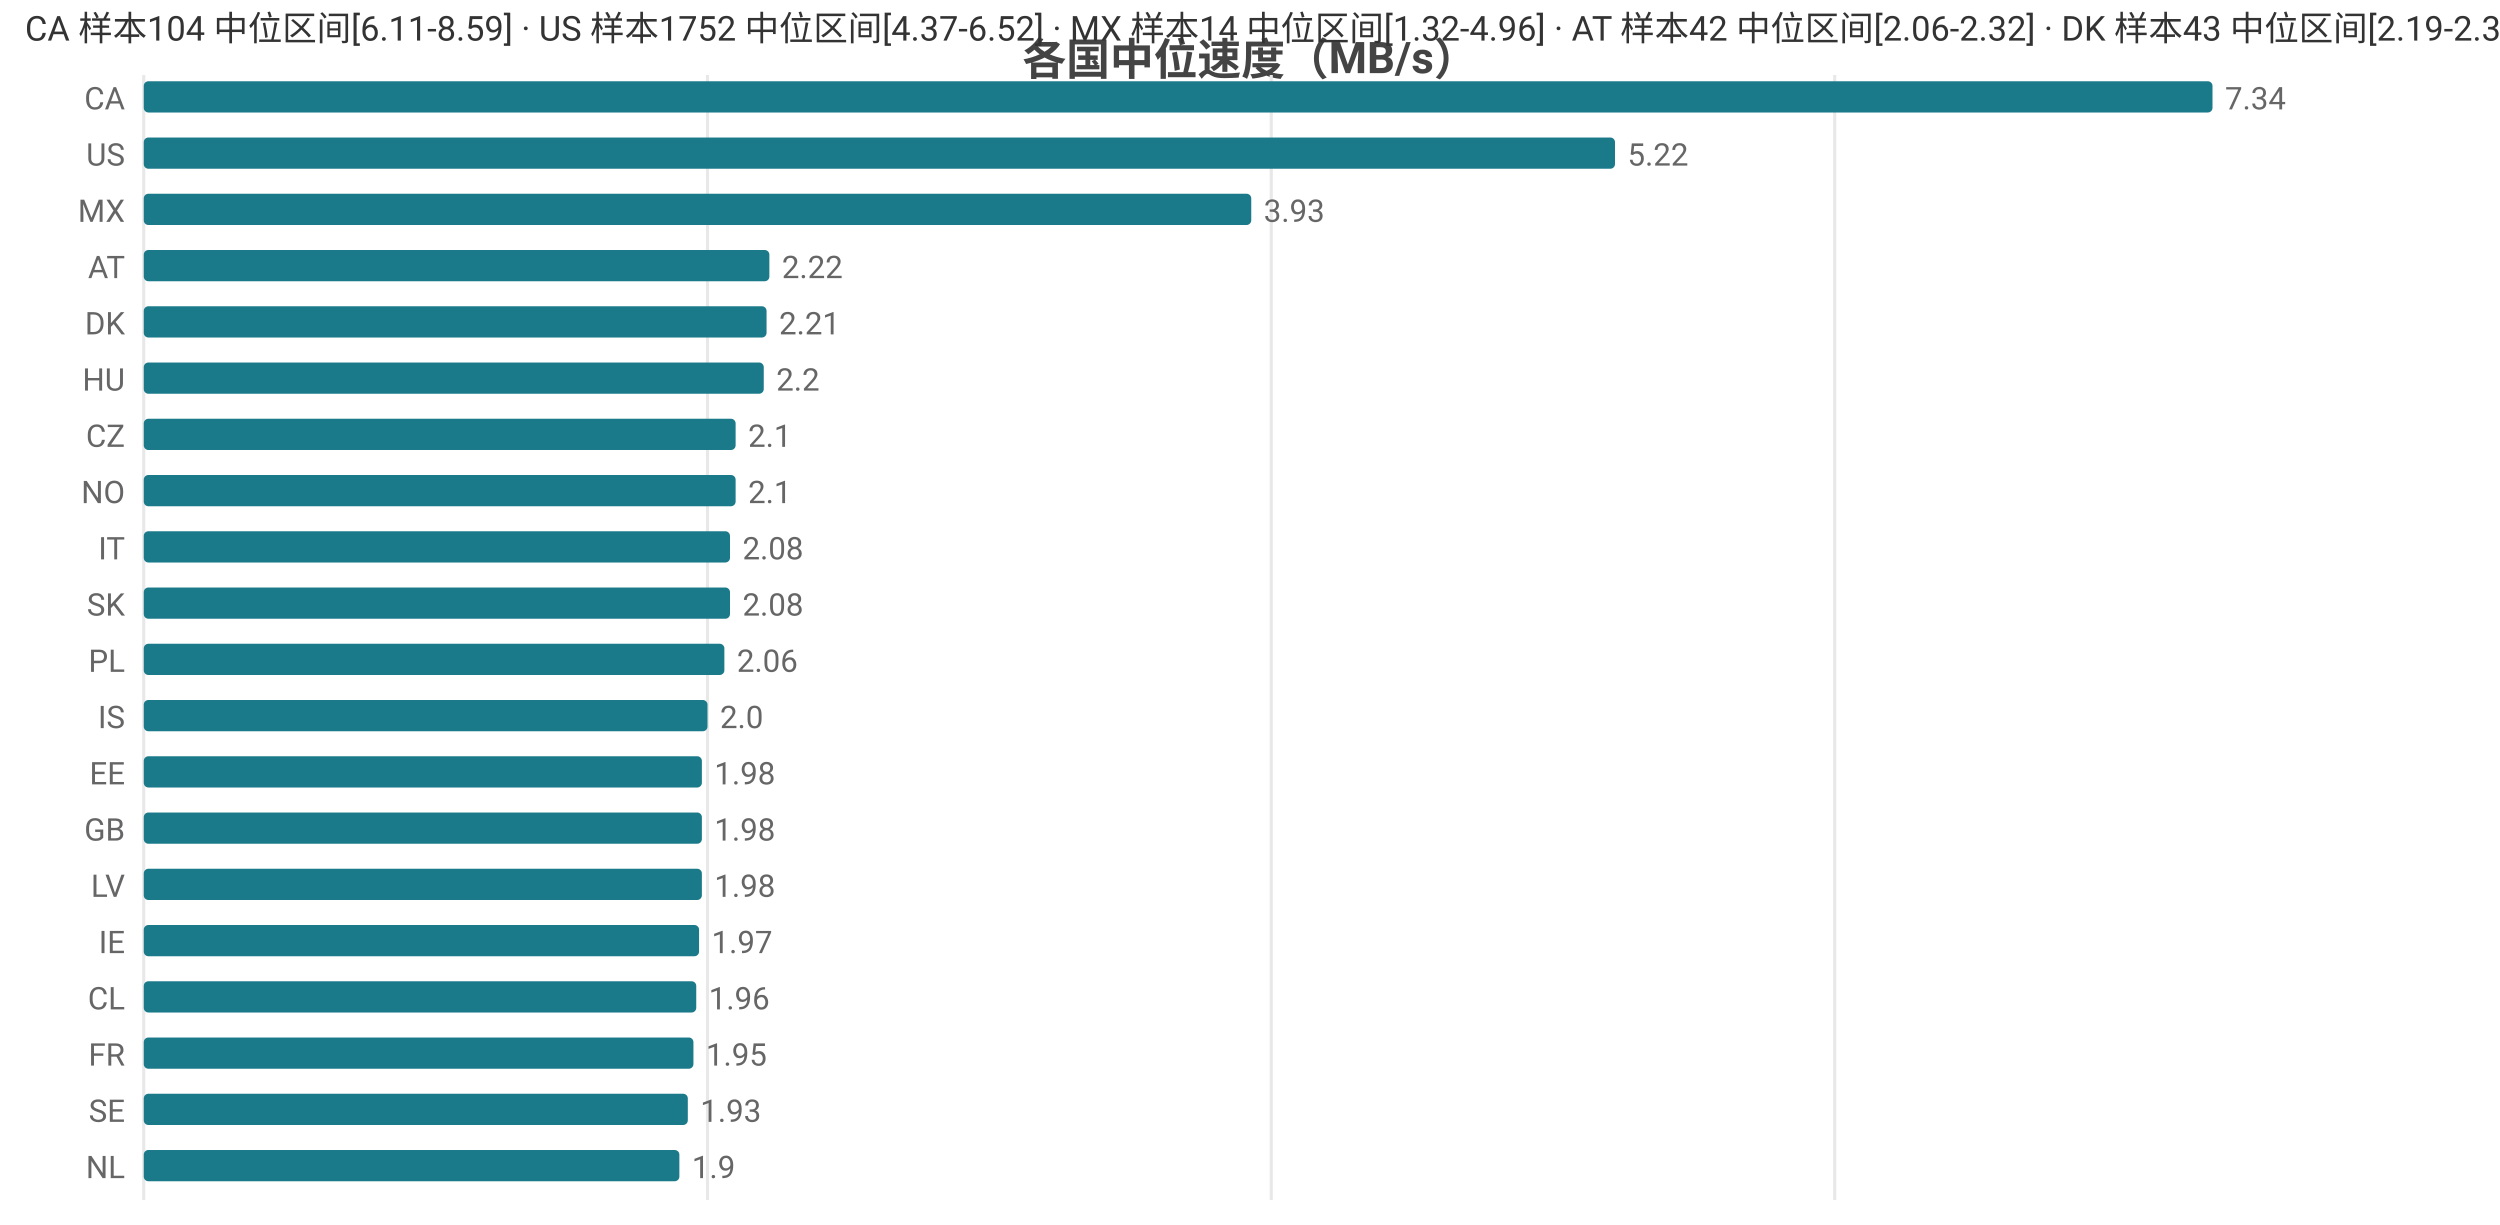
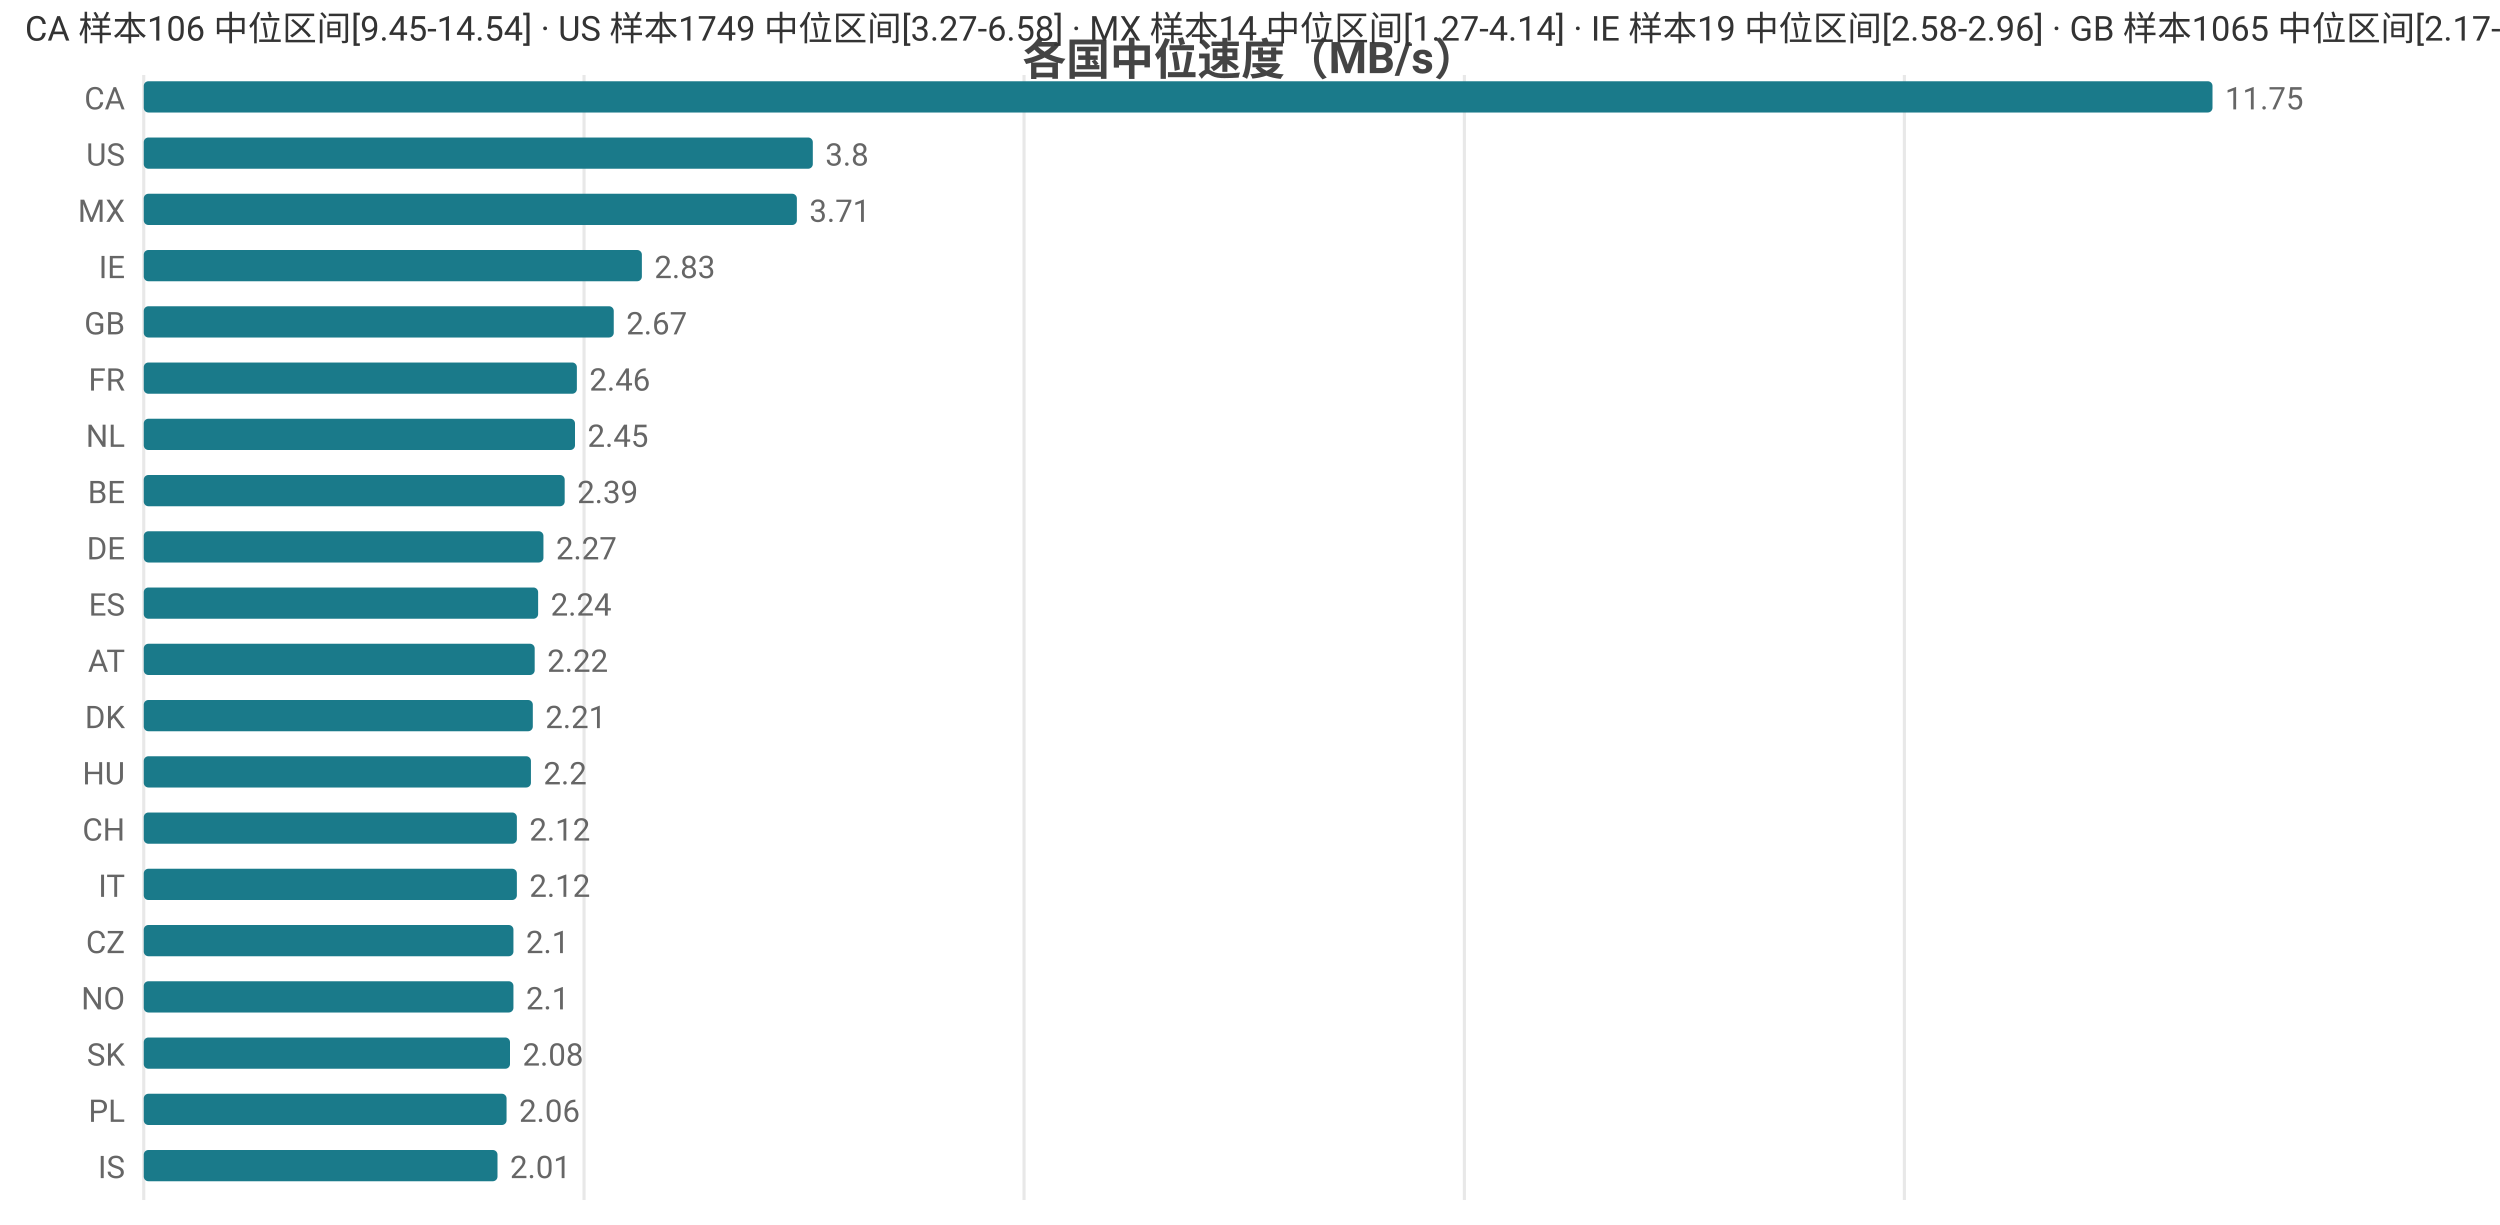
<svg xmlns="http://www.w3.org/2000/svg" width="800" height="392" viewBox="0 0 800 392">
  <rect width="800" height="392" fill="#ffffff" />
  <style>text{font-family:system-ui,-apple-system,'Segoe UI',Roboto,'PingFang SC','Microsoft YaHei','Noto Sans CJK SC',sans-serif}.g{stroke:#e8e8e8;stroke-width:1}.a{stroke:#999;stroke-width:1}.t{font-size:10px;fill:#666}.m{font-size:10px;text-anchor:middle;fill:#666}.e{font-size:10px;text-anchor:end;fill:#666}.l{font-size:11px;fill:#333}.tt{font-size:14px;font-weight:600;text-anchor:middle;fill:#444}.em{font-size:13px;text-anchor:middle;fill:#999}</style>
  <text class="tt" x="400.0" y="24">各国中位速度（MB/s）</text>
  <line class="g" x1="46" y1="24" x2="46" y2="384" />
-   <line class="g" x1="226.4" y1="24" x2="226.4" y2="384" />
-   <line class="g" x1="406.8" y1="24" x2="406.8" y2="384" />
-   <line class="g" x1="587.1" y1="24" x2="587.1" y2="384" />
+   <line class="g" x1="186.9" y1="24" x2="186.9" y2="384" />
+   <line class="g" x1="327.7" y1="24" x2="327.7" y2="384" />
+   <line class="g" x1="468.6" y1="24" x2="468.6" y2="384" />
+   <line class="g" x1="609.4" y1="24" x2="609.4" y2="384" />
  <text class="e" x="40" y="35">CA</text>
  <rect x="46" y="26" width="662" height="10" fill="#1a7a8a" rx="1.5" />
-   <text class="t" x="712" y="35">7.34</text>
+   <text class="t" x="712" y="35">11.75</text>
  <text class="e" x="40" y="53">US</text>
-   <rect x="46" y="44" width="470.8" height="10" fill="#1a7a8a" rx="1.5" />
-   <text class="t" x="520.8" y="53">5.22</text>
+   <rect x="46" y="44" width="214.1" height="10" fill="#1a7a8a" rx="1.5" />
+   <text class="t" x="264.1" y="53">3.8</text>
  <text class="e" x="40" y="71">MX</text>
-   <rect x="46" y="62" width="354.4" height="10" fill="#1a7a8a" rx="1.5" />
-   <text class="t" x="404.4" y="71">3.93</text>
-   <text class="e" x="40" y="89">AT</text>
-   <rect x="46" y="80" width="200.2" height="10" fill="#1a7a8a" rx="1.5" />
-   <text class="t" x="250.2" y="89">2.22</text>
-   <text class="e" x="40" y="107">DK</text>
-   <rect x="46" y="98" width="199.3" height="10" fill="#1a7a8a" rx="1.5" />
-   <text class="t" x="249.3" y="107">2.21</text>
-   <text class="e" x="40" y="125">HU</text>
-   <rect x="46" y="116" width="198.4" height="10" fill="#1a7a8a" rx="1.5" />
-   <text class="t" x="248.4" y="125">2.2</text>
-   <text class="e" x="40" y="143">CZ</text>
-   <rect x="46" y="134" width="189.4" height="10" fill="#1a7a8a" rx="1.5" />
-   <text class="t" x="239.4" y="143">2.1</text>
-   <text class="e" x="40" y="161">NO</text>
-   <rect x="46" y="152" width="189.4" height="10" fill="#1a7a8a" rx="1.5" />
-   <text class="t" x="239.4" y="161">2.1</text>
-   <text class="e" x="40" y="179">IT</text>
-   <rect x="46" y="170" width="187.6" height="10" fill="#1a7a8a" rx="1.5" />
-   <text class="t" x="237.6" y="179">2.08</text>
-   <text class="e" x="40" y="197">SK</text>
-   <rect x="46" y="188" width="187.6" height="10" fill="#1a7a8a" rx="1.5" />
-   <text class="t" x="237.6" y="197">2.08</text>
-   <text class="e" x="40" y="215">PL</text>
-   <rect x="46" y="206" width="185.8" height="10" fill="#1a7a8a" rx="1.5" />
-   <text class="t" x="235.8" y="215">2.06</text>
-   <text class="e" x="40" y="233">IS</text>
-   <rect x="46" y="224" width="180.4" height="10" fill="#1a7a8a" rx="1.5" />
-   <text class="t" x="230.4" y="233">2.0</text>
-   <text class="e" x="40" y="251">EE</text>
-   <rect x="46" y="242" width="178.6" height="10" fill="#1a7a8a" rx="1.5" />
-   <text class="t" x="228.6" y="251">1.98</text>
-   <text class="e" x="40" y="269">GB</text>
-   <rect x="46" y="260" width="178.6" height="10" fill="#1a7a8a" rx="1.5" />
-   <text class="t" x="228.6" y="269">1.98</text>
-   <text class="e" x="40" y="287">LV</text>
-   <rect x="46" y="278" width="178.6" height="10" fill="#1a7a8a" rx="1.5" />
-   <text class="t" x="228.6" y="287">1.98</text>
-   <text class="e" x="40" y="305">IE</text>
-   <rect x="46" y="296" width="177.7" height="10" fill="#1a7a8a" rx="1.5" />
-   <text class="t" x="227.7" y="305">1.97</text>
-   <text class="e" x="40" y="323">CL</text>
-   <rect x="46" y="314" width="176.8" height="10" fill="#1a7a8a" rx="1.5" />
-   <text class="t" x="226.8" y="323">1.96</text>
-   <text class="e" x="40" y="341">FR</text>
-   <rect x="46" y="332" width="175.9" height="10" fill="#1a7a8a" rx="1.5" />
-   <text class="t" x="225.9" y="341">1.95</text>
-   <text class="e" x="40" y="359">SE</text>
-   <rect x="46" y="350" width="174.1" height="10" fill="#1a7a8a" rx="1.5" />
-   <text class="t" x="224.1" y="359">1.93</text>
-   <text class="e" x="40" y="377">NL</text>
-   <rect x="46" y="368" width="171.4" height="10" fill="#1a7a8a" rx="1.5" />
-   <text class="t" x="221.4" y="377">1.9</text>
-   <text class="l" x="8" y="13">CA 样本104 中位区间[6.11-8.59] · US 样本1752 中位区间[4.37-6.52] · MX 样本14 中位区间[1.32-4.96] · AT 样本42 中位区间[2.06-2.32] · DK 样本43 中位区间[2.19-2.35]</text>
+   <rect x="46" y="62" width="209.0" height="10" fill="#1a7a8a" rx="1.5" />
+   <text class="t" x="259.0" y="71">3.71</text>
+   <text class="e" x="40" y="89">IE</text>
+   <rect x="46" y="80" width="159.4" height="10" fill="#1a7a8a" rx="1.5" />
+   <text class="t" x="209.4" y="89">2.83</text>
+   <text class="e" x="40" y="107">GB</text>
+   <rect x="46" y="98" width="150.4" height="10" fill="#1a7a8a" rx="1.5" />
+   <text class="t" x="200.4" y="107">2.67</text>
+   <text class="e" x="40" y="125">FR</text>
+   <rect x="46" y="116" width="138.6" height="10" fill="#1a7a8a" rx="1.5" />
+   <text class="t" x="188.6" y="125">2.46</text>
+   <text class="e" x="40" y="143">NL</text>
+   <rect x="46" y="134" width="138.0" height="10" fill="#1a7a8a" rx="1.5" />
+   <text class="t" x="188.0" y="143">2.45</text>
+   <text class="e" x="40" y="161">BE</text>
+   <rect x="46" y="152" width="134.7" height="10" fill="#1a7a8a" rx="1.5" />
+   <text class="t" x="184.7" y="161">2.39</text>
+   <text class="e" x="40" y="179">DE</text>
+   <rect x="46" y="170" width="127.9" height="10" fill="#1a7a8a" rx="1.5" />
+   <text class="t" x="177.9" y="179">2.27</text>
+   <text class="e" x="40" y="197">ES</text>
+   <rect x="46" y="188" width="126.2" height="10" fill="#1a7a8a" rx="1.5" />
+   <text class="t" x="176.2" y="197">2.24</text>
+   <text class="e" x="40" y="215">AT</text>
+   <rect x="46" y="206" width="125.1" height="10" fill="#1a7a8a" rx="1.5" />
+   <text class="t" x="175.1" y="215">2.22</text>
+   <text class="e" x="40" y="233">DK</text>
+   <rect x="46" y="224" width="124.5" height="10" fill="#1a7a8a" rx="1.5" />
+   <text class="t" x="174.5" y="233">2.21</text>
+   <text class="e" x="40" y="251">HU</text>
+   <rect x="46" y="242" width="123.9" height="10" fill="#1a7a8a" rx="1.5" />
+   <text class="t" x="173.9" y="251">2.2</text>
+   <text class="e" x="40" y="269">CH</text>
+   <rect x="46" y="260" width="119.4" height="10" fill="#1a7a8a" rx="1.5" />
+   <text class="t" x="169.4" y="269">2.12</text>
+   <text class="e" x="40" y="287">IT</text>
+   <rect x="46" y="278" width="119.4" height="10" fill="#1a7a8a" rx="1.5" />
+   <text class="t" x="169.4" y="287">2.12</text>
+   <text class="e" x="40" y="305">CZ</text>
+   <rect x="46" y="296" width="118.3" height="10" fill="#1a7a8a" rx="1.5" />
+   <text class="t" x="168.3" y="305">2.1</text>
+   <text class="e" x="40" y="323">NO</text>
+   <rect x="46" y="314" width="118.3" height="10" fill="#1a7a8a" rx="1.5" />
+   <text class="t" x="168.3" y="323">2.1</text>
+   <text class="e" x="40" y="341">SK</text>
+   <rect x="46" y="332" width="117.2" height="10" fill="#1a7a8a" rx="1.5" />
+   <text class="t" x="167.2" y="341">2.08</text>
+   <text class="e" x="40" y="359">PL</text>
+   <rect x="46" y="350" width="116.1" height="10" fill="#1a7a8a" rx="1.5" />
+   <text class="t" x="166.1" y="359">2.06</text>
+   <text class="e" x="40" y="377">IS</text>
+   <rect x="46" y="368" width="113.2" height="10" fill="#1a7a8a" rx="1.5" />
+   <text class="t" x="163.2" y="377">2.01</text>
+   <text class="l" x="8" y="13">CA 样本106 中位区间[9.45-14.54] · US 样本1749 中位区间[3.27-6.58] · MX 样本14 中位区间[1.27-4.14] · IE 样本19 中位区间[2.58-2.96] · GB 样本1065 中位区间[2.17-2.73]</text>
</svg>
